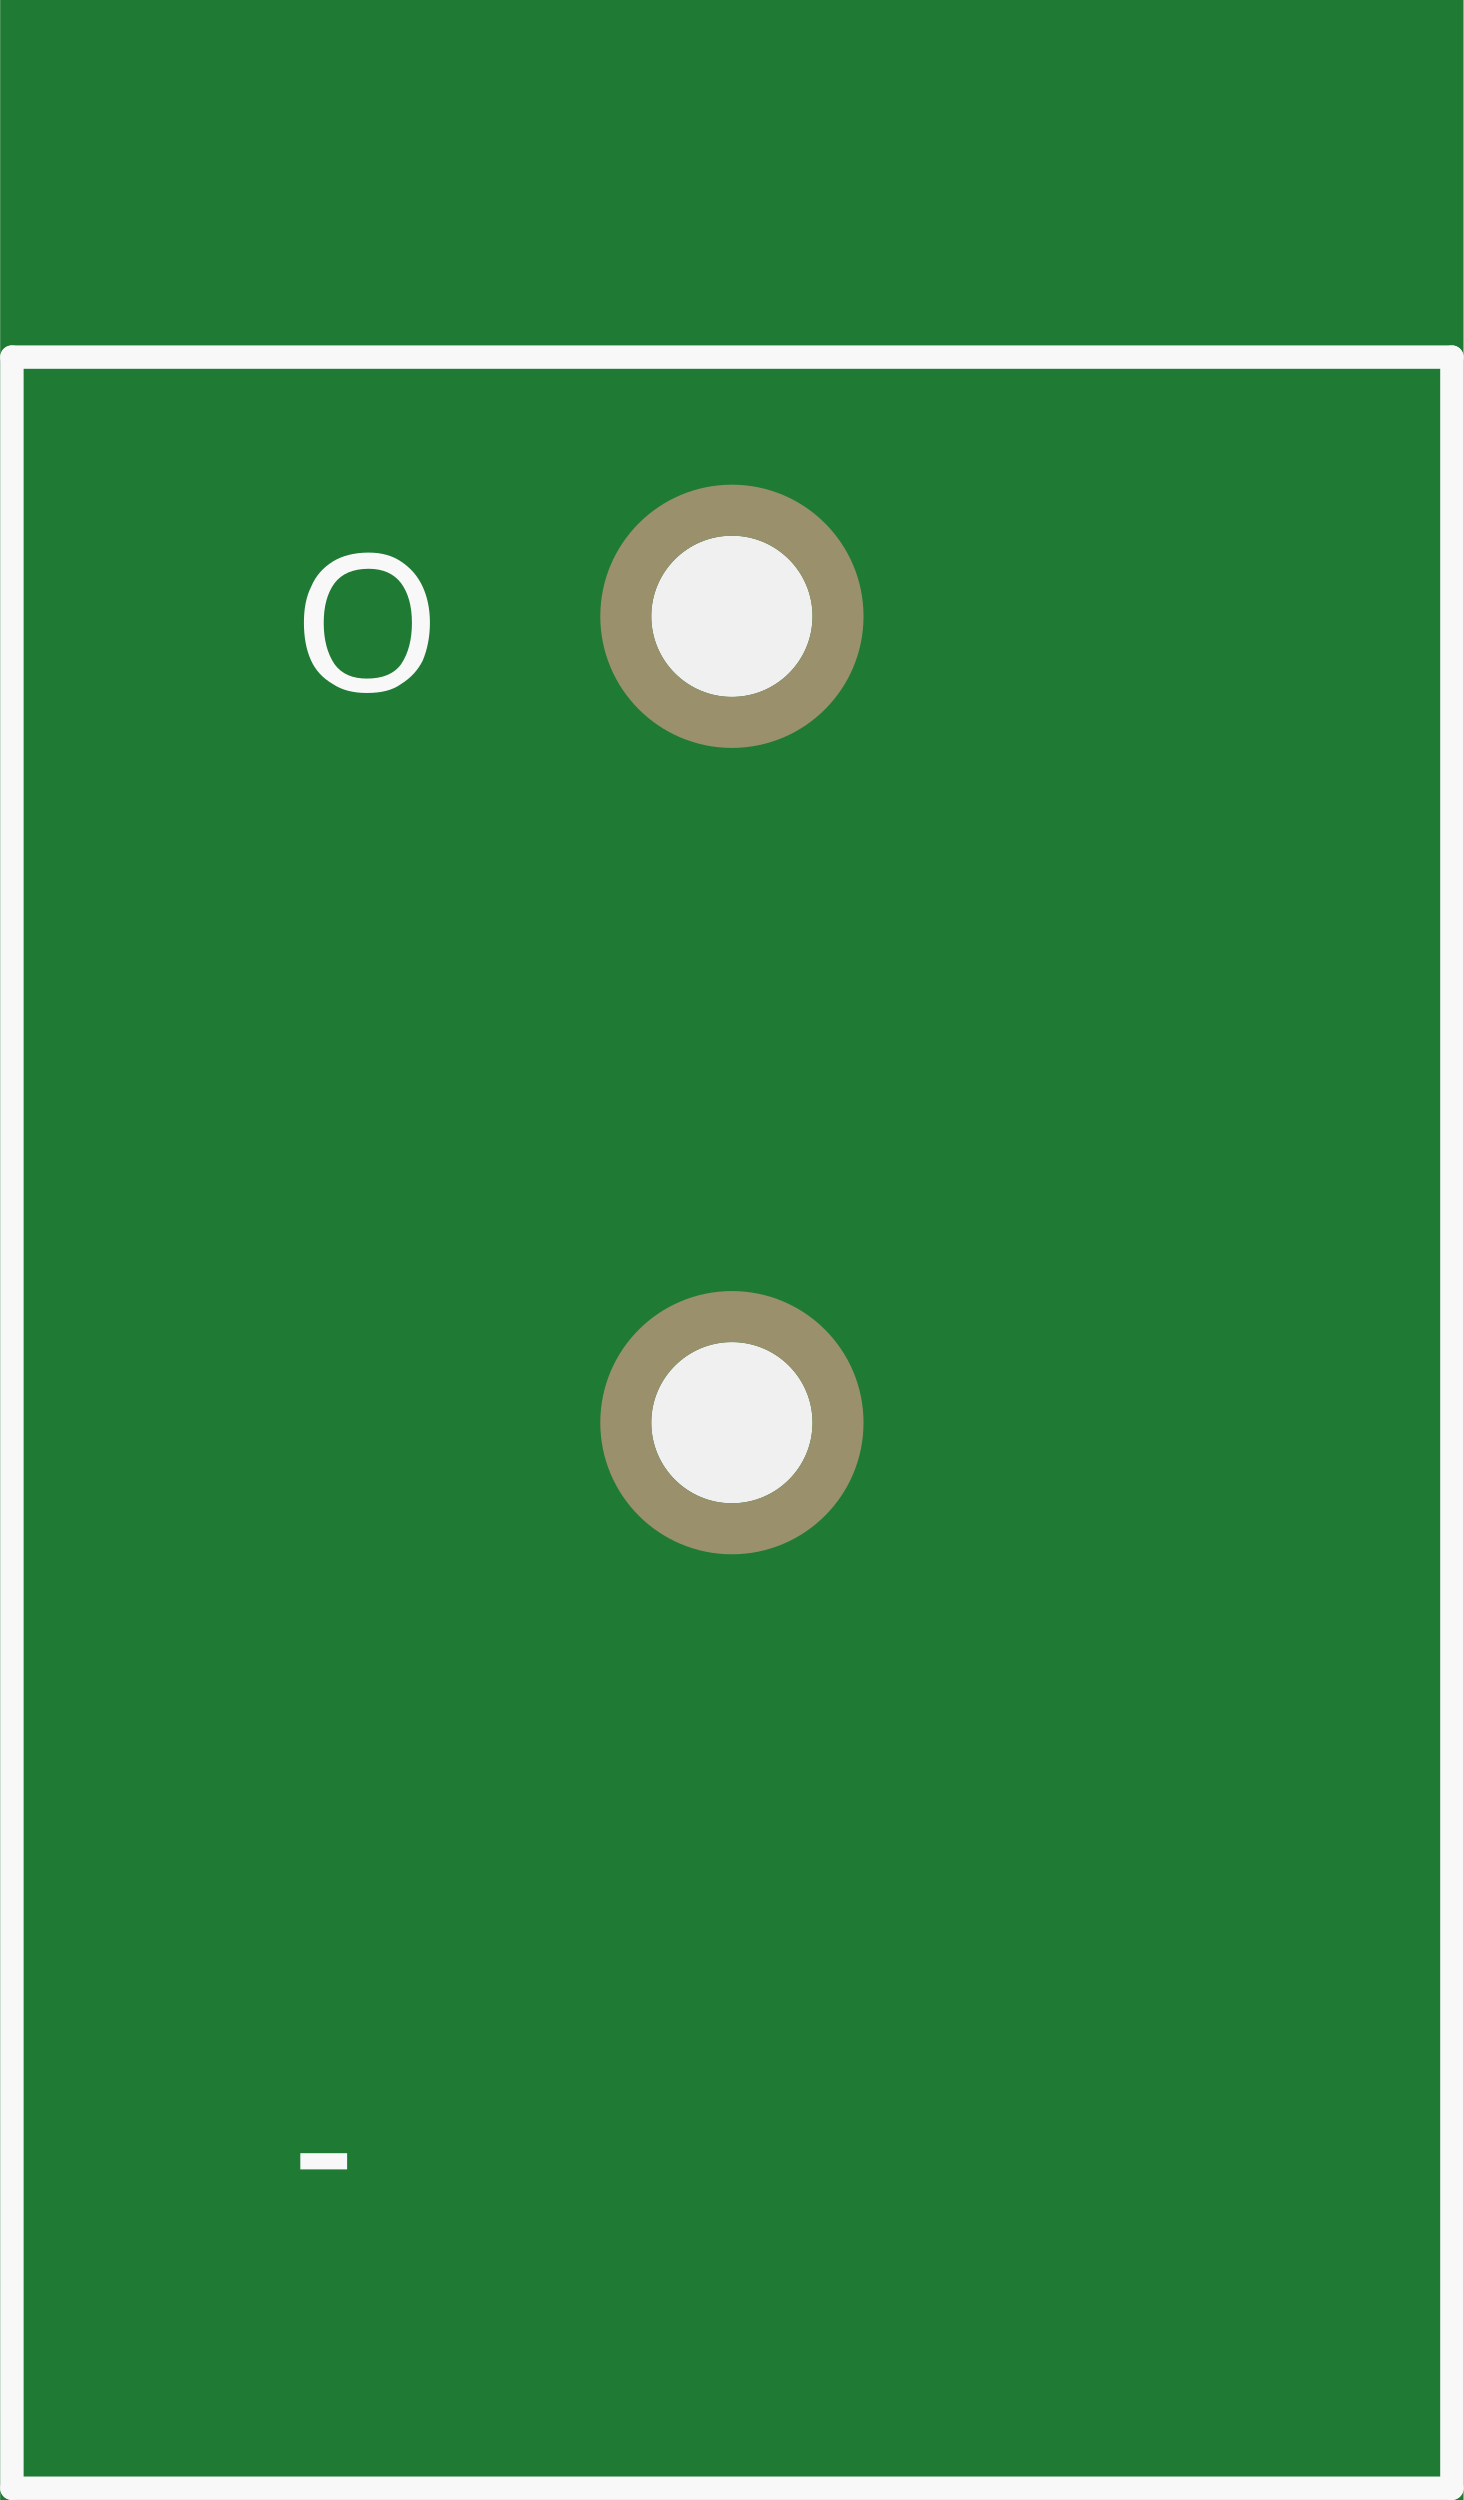
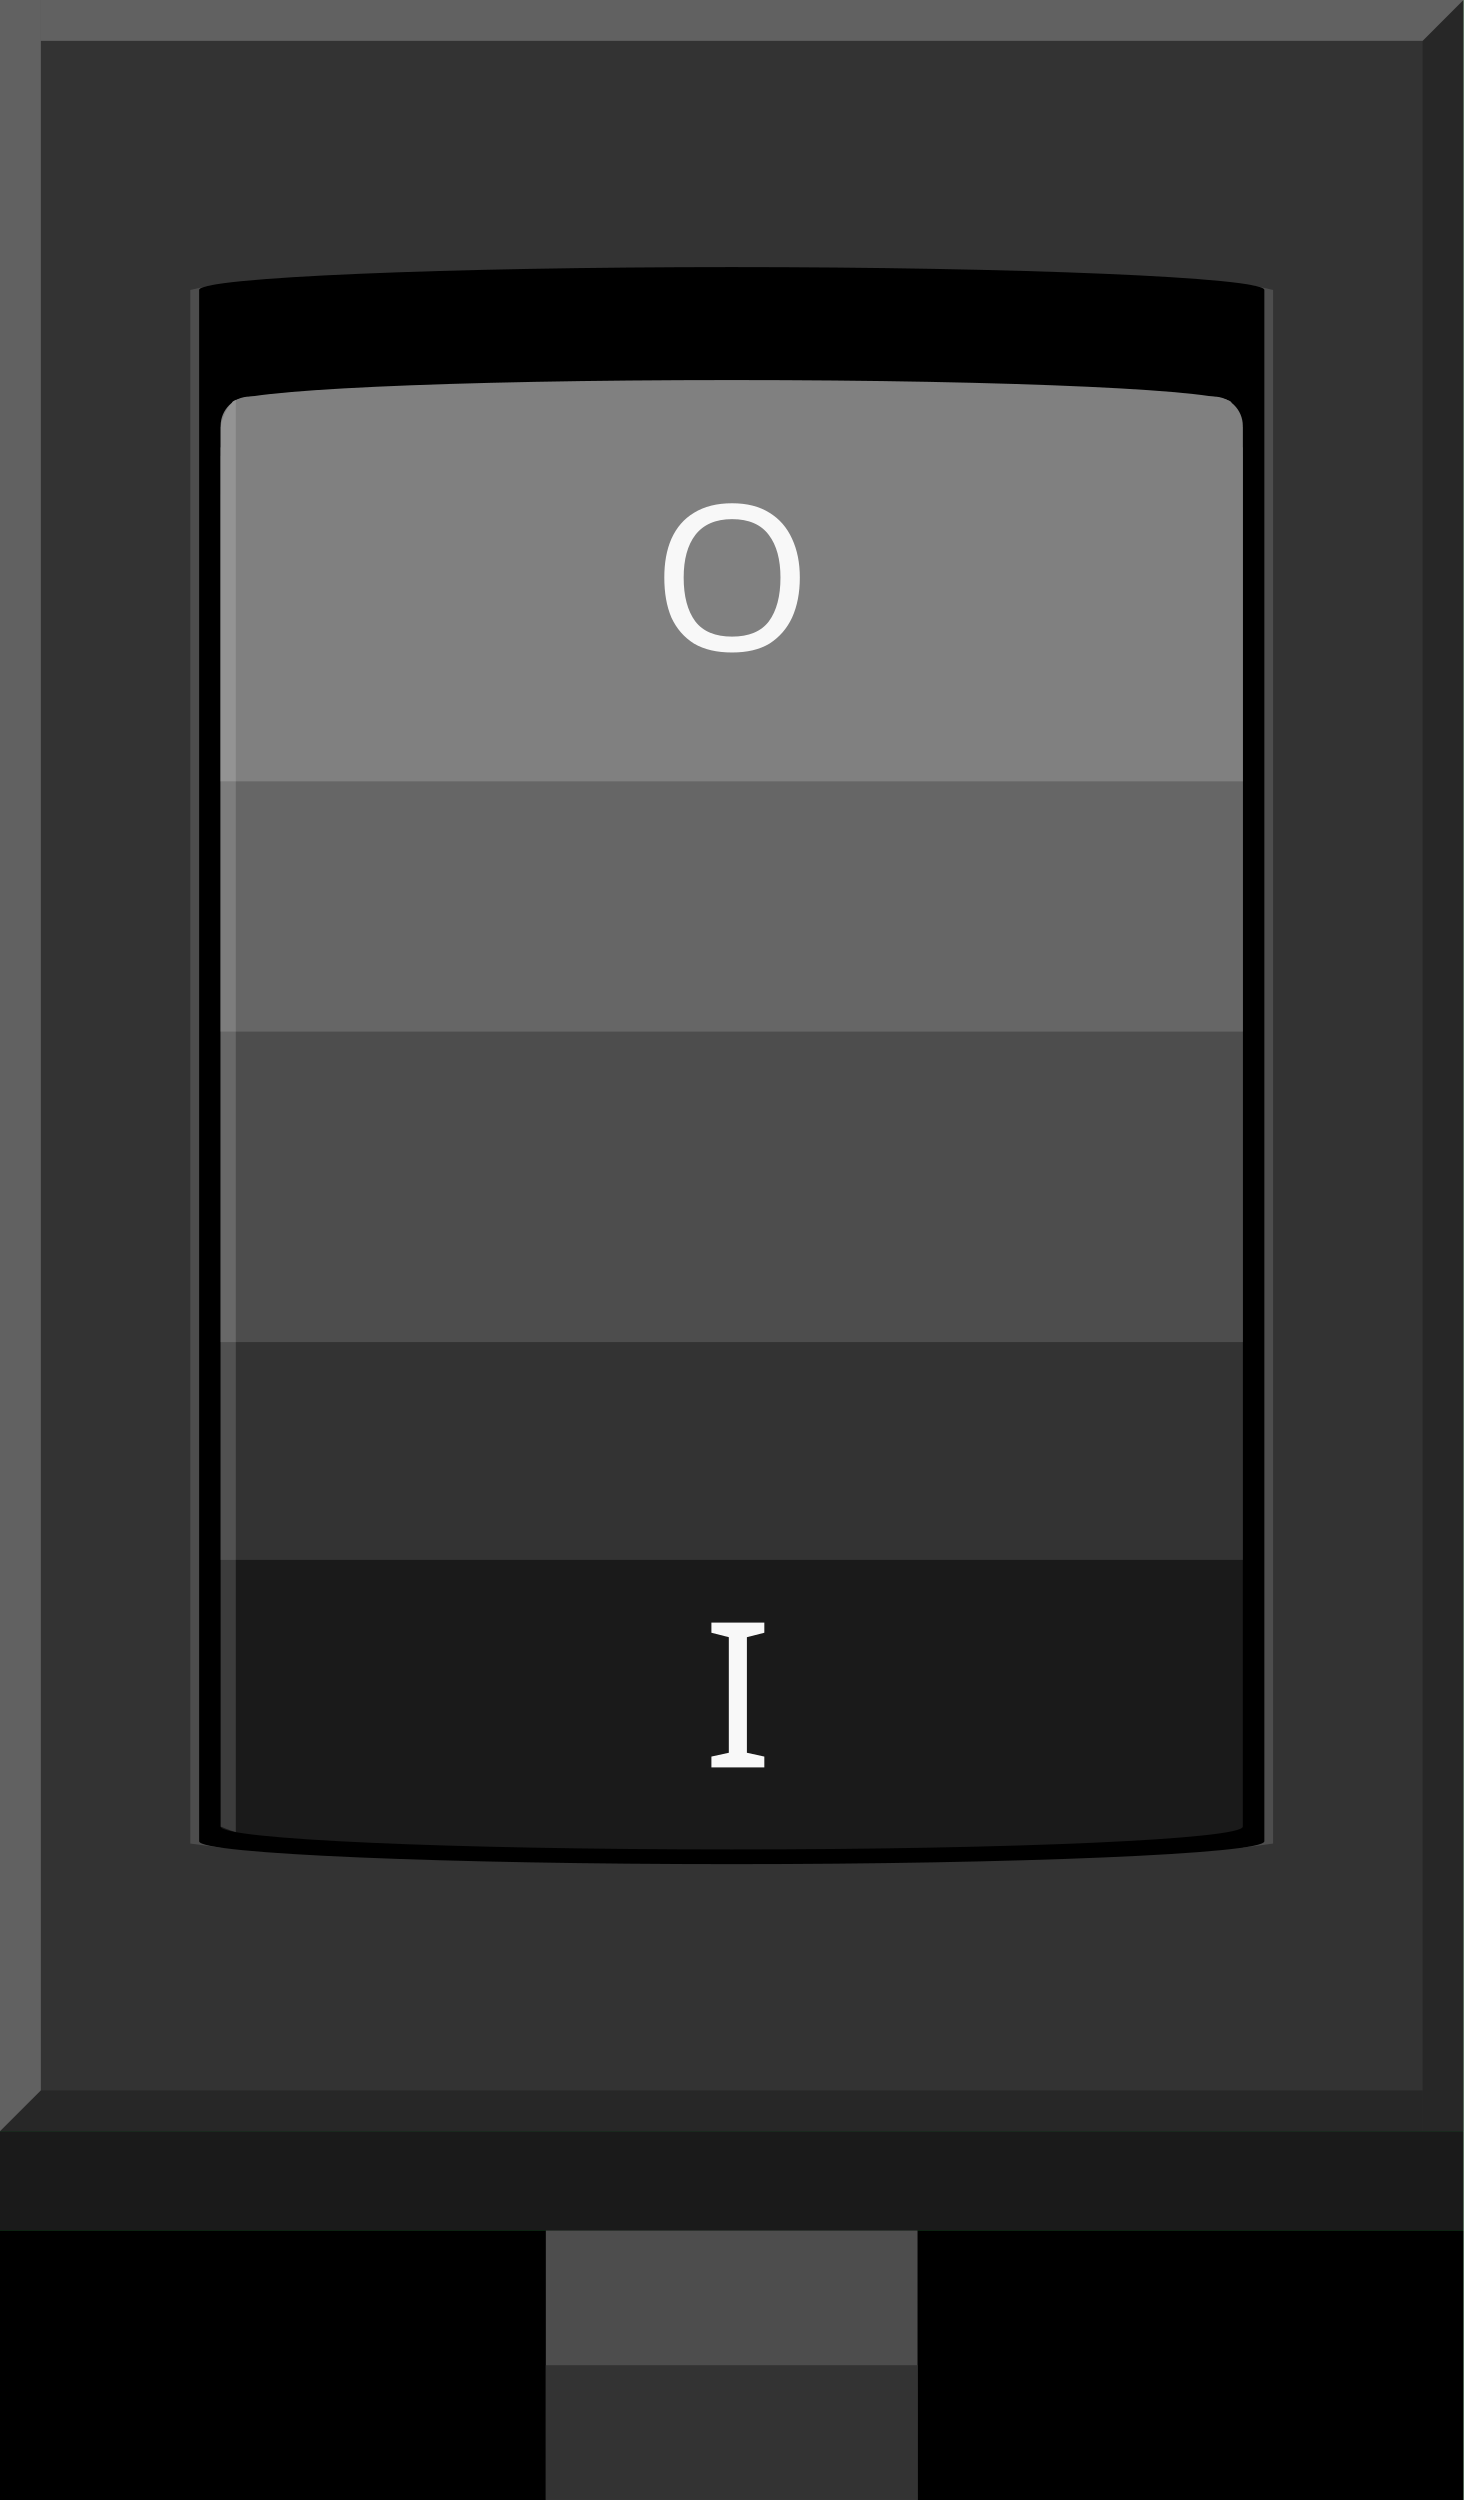
- <svg xmlns="http://www.w3.org/2000/svg" version="1.2" baseProfile="tiny" x="0in" y="0in" width="0.5in" height="0.854in" viewBox="0 0 12.703 21.702">
-   <g id="breadboard">
-     <path fill="#1F7A34" stroke="none" stroke-width="0" d="M0,0l12.703,0 0,21.702 -12.703,0 0,-21.702z M5.652,12.35a0.7,0.7 0 1 0 1.4,0 0.7,0.7 0 1 0 -1.4,0z M5.652,5.35a0.7,0.7 0 1 0 1.4,0 0.7,0.7 0 1 0 -1.4,0z " />
-     <circle id="connector1pin" connectorname="2" cx="6.352" cy="12.35" r="0.921" stroke="#9A916C" stroke-width="0.443" fill="none" />
-     <circle id="connector0pin" connectorname="1" cx="6.352" cy="5.35" r="0.921" stroke="#9A916C" stroke-width="0.443" fill="none" />
-     <line class="other" x1="0.102" y1="3.1" x2="12.602" y2="3.1" stroke="#f8f8f8" stroke-width="0.203" stroke-linecap="round" />
-     <line class="other" x1="12.602" y1="3.1" x2="12.602" y2="21.6" stroke="#f8f8f8" stroke-width="0.203" stroke-linecap="round" />
-     <line class="other" x1="12.602" y1="21.6" x2="0.102" y2="21.6" stroke="#f8f8f8" stroke-width="0.203" stroke-linecap="round" />
-     <line class="other" x1="0.102" y1="21.6" x2="0.102" y2="3.1" stroke="#f8f8f8" stroke-width="0.203" stroke-linecap="round" />
-     <text class="text" font-family="OCRA" stroke="none" stroke-width="0" fill="#f8f8f8" font-size="1.651" x="2.542" y="19.208" text-anchor="start">-</text>
-     <text class="text" font-family="OCRA" stroke="none" stroke-width="0" fill="#f8f8f8" font-size="1.651" x="2.542" y="6" text-anchor="start">O</text>
+ <svg xmlns="http://www.w3.org/2000/svg" version="1.1" x="0px" y="0px" width="36.01px" height="61.516px" viewBox="0 0 36.01 61.516" enable-background="new 0 0 36.01 61.516" xml:space="preserve">
+   <g id="Ebene_2">
+     <path fill="#1F7A34" d="M0,0h36.01v61.516H0V0z M16.02,35.008c0,1.096,0.889,1.984,1.984,1.984s1.984-0.889,1.984-1.984   s-0.889-1.984-1.984-1.984S16.02,33.912,16.02,35.008z M16.02,15.165c0,1.096,0.889,1.984,1.984,1.984s1.984-0.889,1.984-1.984   s-0.889-1.984-1.984-1.984S16.02,14.07,16.02,15.165z" />
+     <circle id="connector1pin" fill="none" stroke="#9A916C" stroke-width="0.443" cx="18.005" cy="35.008" r="2.612" />
+     <circle id="connector0pin" fill="none" stroke="#9A916C" stroke-width="0.443" cx="18.005" cy="15.165" r="2.612" />
+   </g>
+   <g id="Ebene_1">
+     <polyline fill="#333333" points="0,0 36.01,0 36.01,52.442 0,52.442 0,0  " />
+     <polygon fill="#4D4D4D" points="4.683,45.363 5.429,45.462 5.234,7.011 4.683,7.135  " />
+     <polygon fill="#4D4D4D" points="31.326,45.363 30.581,45.462 30.775,7.011 31.326,7.135  " />
+     <path d="M18.005,6.572c-6.945,0-13.105,0.252-13.105,0.563v38.172c0,0.312,6.161,0.563,13.106,0.563s13.105-0.252,13.105-0.563   V7.135C31.111,6.823,24.95,6.572,18.005,6.572z" />
+     <polyline fill="#1A1A1A" points="0,54.883 36.01,54.883 36.01,52.442 0,52.442 0,54.883  " />
+     <path fill="#1A1A1A" d="M5.429,12.164v32.781c0,0.312,5.631,0.563,12.577,0.563s12.575-0.252,12.575-0.563V12.164H5.429z" />
+     <polyline points="0,54.883 36.01,54.883 36.01,61.516 0,61.516 0,54.883  " />
+     <text transform="matrix(1.0163 0 0 1 17.2986 43.4885)" fill="#F8F8F8" font-family="'ArialMT'" font-size="5">I</text>
+     <g>
+       <polyline fill="#333333" points="5.429,10.508 30.581,10.508 30.581,38.383 5.429,38.383 5.429,10.508   " />
+       <polyline fill="#4D4D4D" points="5.429,11.217 30.581,11.217 30.581,33.024 5.429,33.024 5.429,11.217   " />
+       <polyline fill="#666666" points="5.429,11.008 30.581,11.008 30.581,25.383 5.429,25.383 5.429,11.008   " />
+       <path fill="#808080" d="M30.581,19.225H5.429v-8.747c0-0.396,0.324-0.72,0.72-0.72h23.712c0.396,0,0.72,0.324,0.72,0.72V19.225z" />
+     </g>
+     <text transform="matrix(1.0163 0 0 1 16.0286 16.0085)" fill="#F8F8F8" font-family="'ArialMT'" font-size="5">O</text>
+     <rect x="13.431" y="54.883" width="9.146" height="6.633" />
+     <rect x="13.431" y="54.883" fill="#4D4D4D" width="9.146" height="6.633" />
+     <rect x="13.431" y="58.199" fill="#333333" width="9.146" height="3.316" />
+     <path fill="#808080" d="M30.303,9.915c0-0.312-5.354-0.563-12.299-0.563S5.706,9.604,5.706,9.915" />
+     <path opacity="0.15" fill="#FFFFFF" d="M5.429,10.508c0,0,0.06-0.464,0.373-0.677v35.251c-0.156-0.043-0.373-0.137-0.373-0.137   V10.508z" />
+     <polygon opacity="0.24" points="36.01,52.442 35.005,52.442 35.005,1.005 36.01,0  " />
+     <polygon opacity="0.24" fill="#F2F2F2" points="1.005,51.438 0,52.442 0,0 1.005,0  " />
+     <polygon opacity="0.24" fill="#F2F2F2" points="35.006,1.005 36.01,0 1.005,0 1.005,1.005  " />
+     <polygon opacity="0.24" points="0,52.443 1.005,51.438 35.005,51.438 35.005,52.443  " />
  </g>
</svg>
